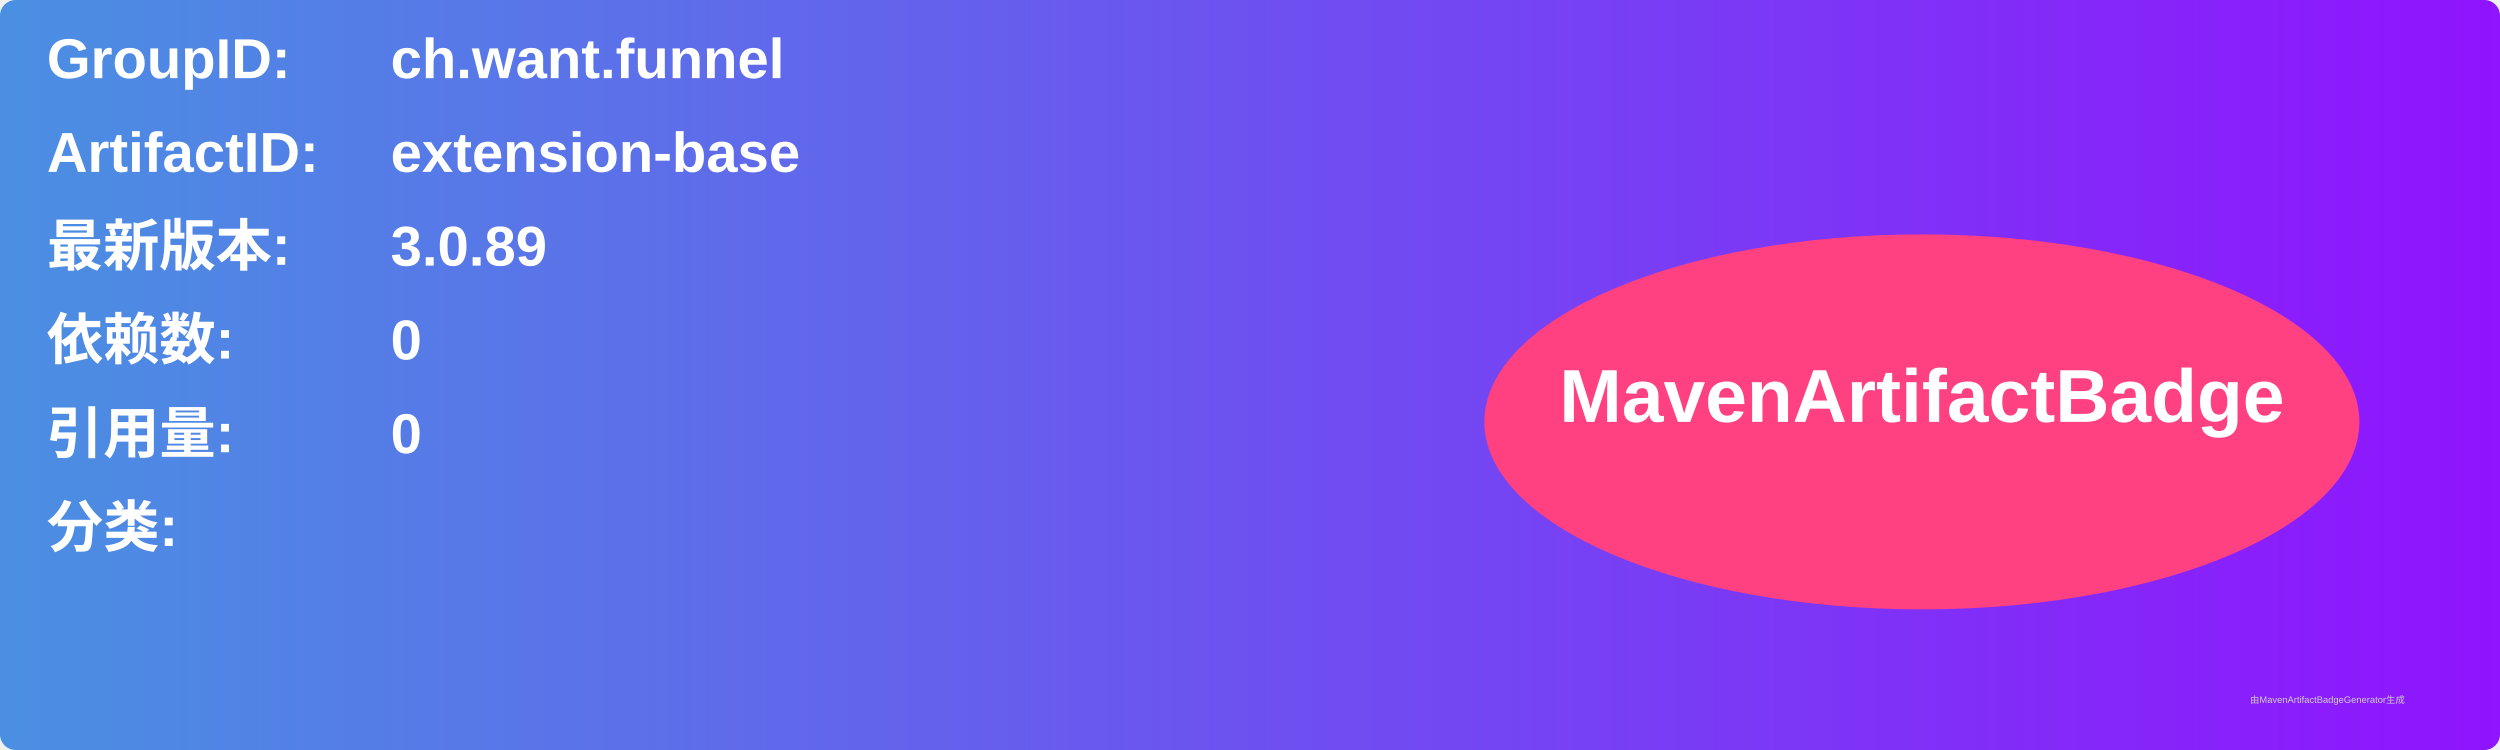
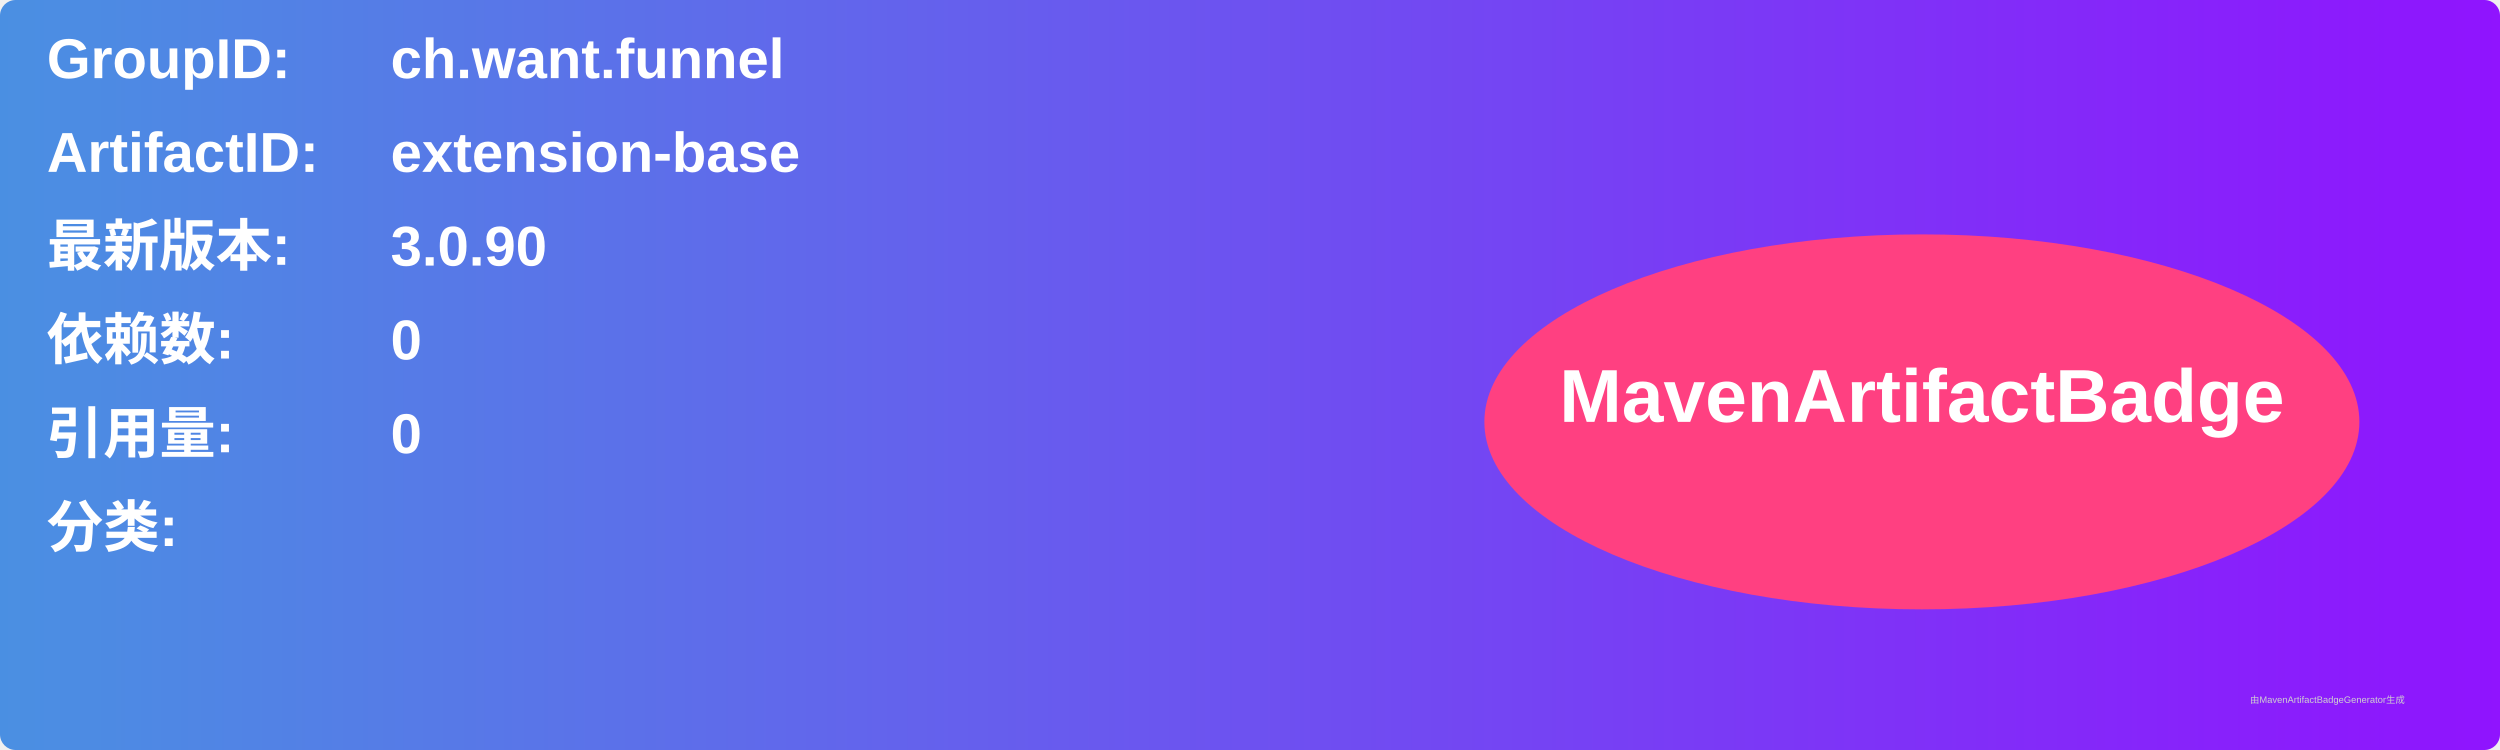
<svg xmlns="http://www.w3.org/2000/svg" width="800" height="240" viewBox="0 0 800 240">
  <linearGradient id="grad" x1="0%" y1="0%" x2="100%" y2="0%">
    <stop offset="0%" stop-color="#4a90e2" />
    <stop offset="100%" stop-color="#9013fe" />
  </linearGradient>
  <rect width="100%" height="100%" rx="5" ry="5" fill="url(#grad)" />
  <g transform="translate(15, 15)">
    <text x="0" y="10" font-family="Arial" font-size="18" fill="white" font-weight="bold" width="260">GroupID:</text>
    <text x="110" y="10" font-family="Arial" font-size="18" fill="white" font-weight="bold" width="460">ch.want.funnel</text>
    <text x="0" y="40" font-family="Arial" font-size="18" fill="white" font-weight="bold" width="260">ArtifactID:</text>
    <text x="110" y="40" font-family="Arial" font-size="18" fill="white" font-weight="bold" width="460">extension-base</text>
    <text x="0" y="70" font-family="Arial" font-size="18" fill="white" font-weight="bold">最新版本:</text>
    <text x="110" y="70" font-family="Arial" font-size="18" fill="white" font-weight="bold">
-       <tspan font-weight="bold">3.0.89</tspan>
+       <tspan font-weight="bold">3.0.90</tspan>
    </text>
    <text x="0" y="100" font-family="Arial" font-size="18" fill="white" font-weight="bold">依赖数: </text>
    <text x="110" y="100" font-family="Arial" font-size="18" fill="white">
      <tspan font-weight="bold">0</tspan>
    </text>
    <text x="0" y="130" font-family="Arial" font-size="18" fill="white" font-weight="bold">引用量: </text>
    <text x="110" y="130" font-family="Arial" font-size="18" fill="white">
      <tspan font-weight="bold">0</tspan>
    </text>
    <text x="0" y="160" font-family="Arial" font-size="18" fill="white" font-weight="bold">分类:</text>
    <text x="10" y="190" font-family="Arial" font-size="10" fill="white">
      <tspan font-weight="bold" />
    </text>
    <ellipse cx="600" cy="120" rx="140" ry="60" fill="#ff4081" />
    <text x="600" y="120" text-anchor="middle" font-family="Arial" font-size="24" fill="white" font-weight="bold">MavenArtifactBadge</text>
  </g>
  <text x="720" y="225" font-family="Arial" font-size="3" fill="#d0d0d0">由MavenArtifactBadgeGenerator生成</text>
</svg>
